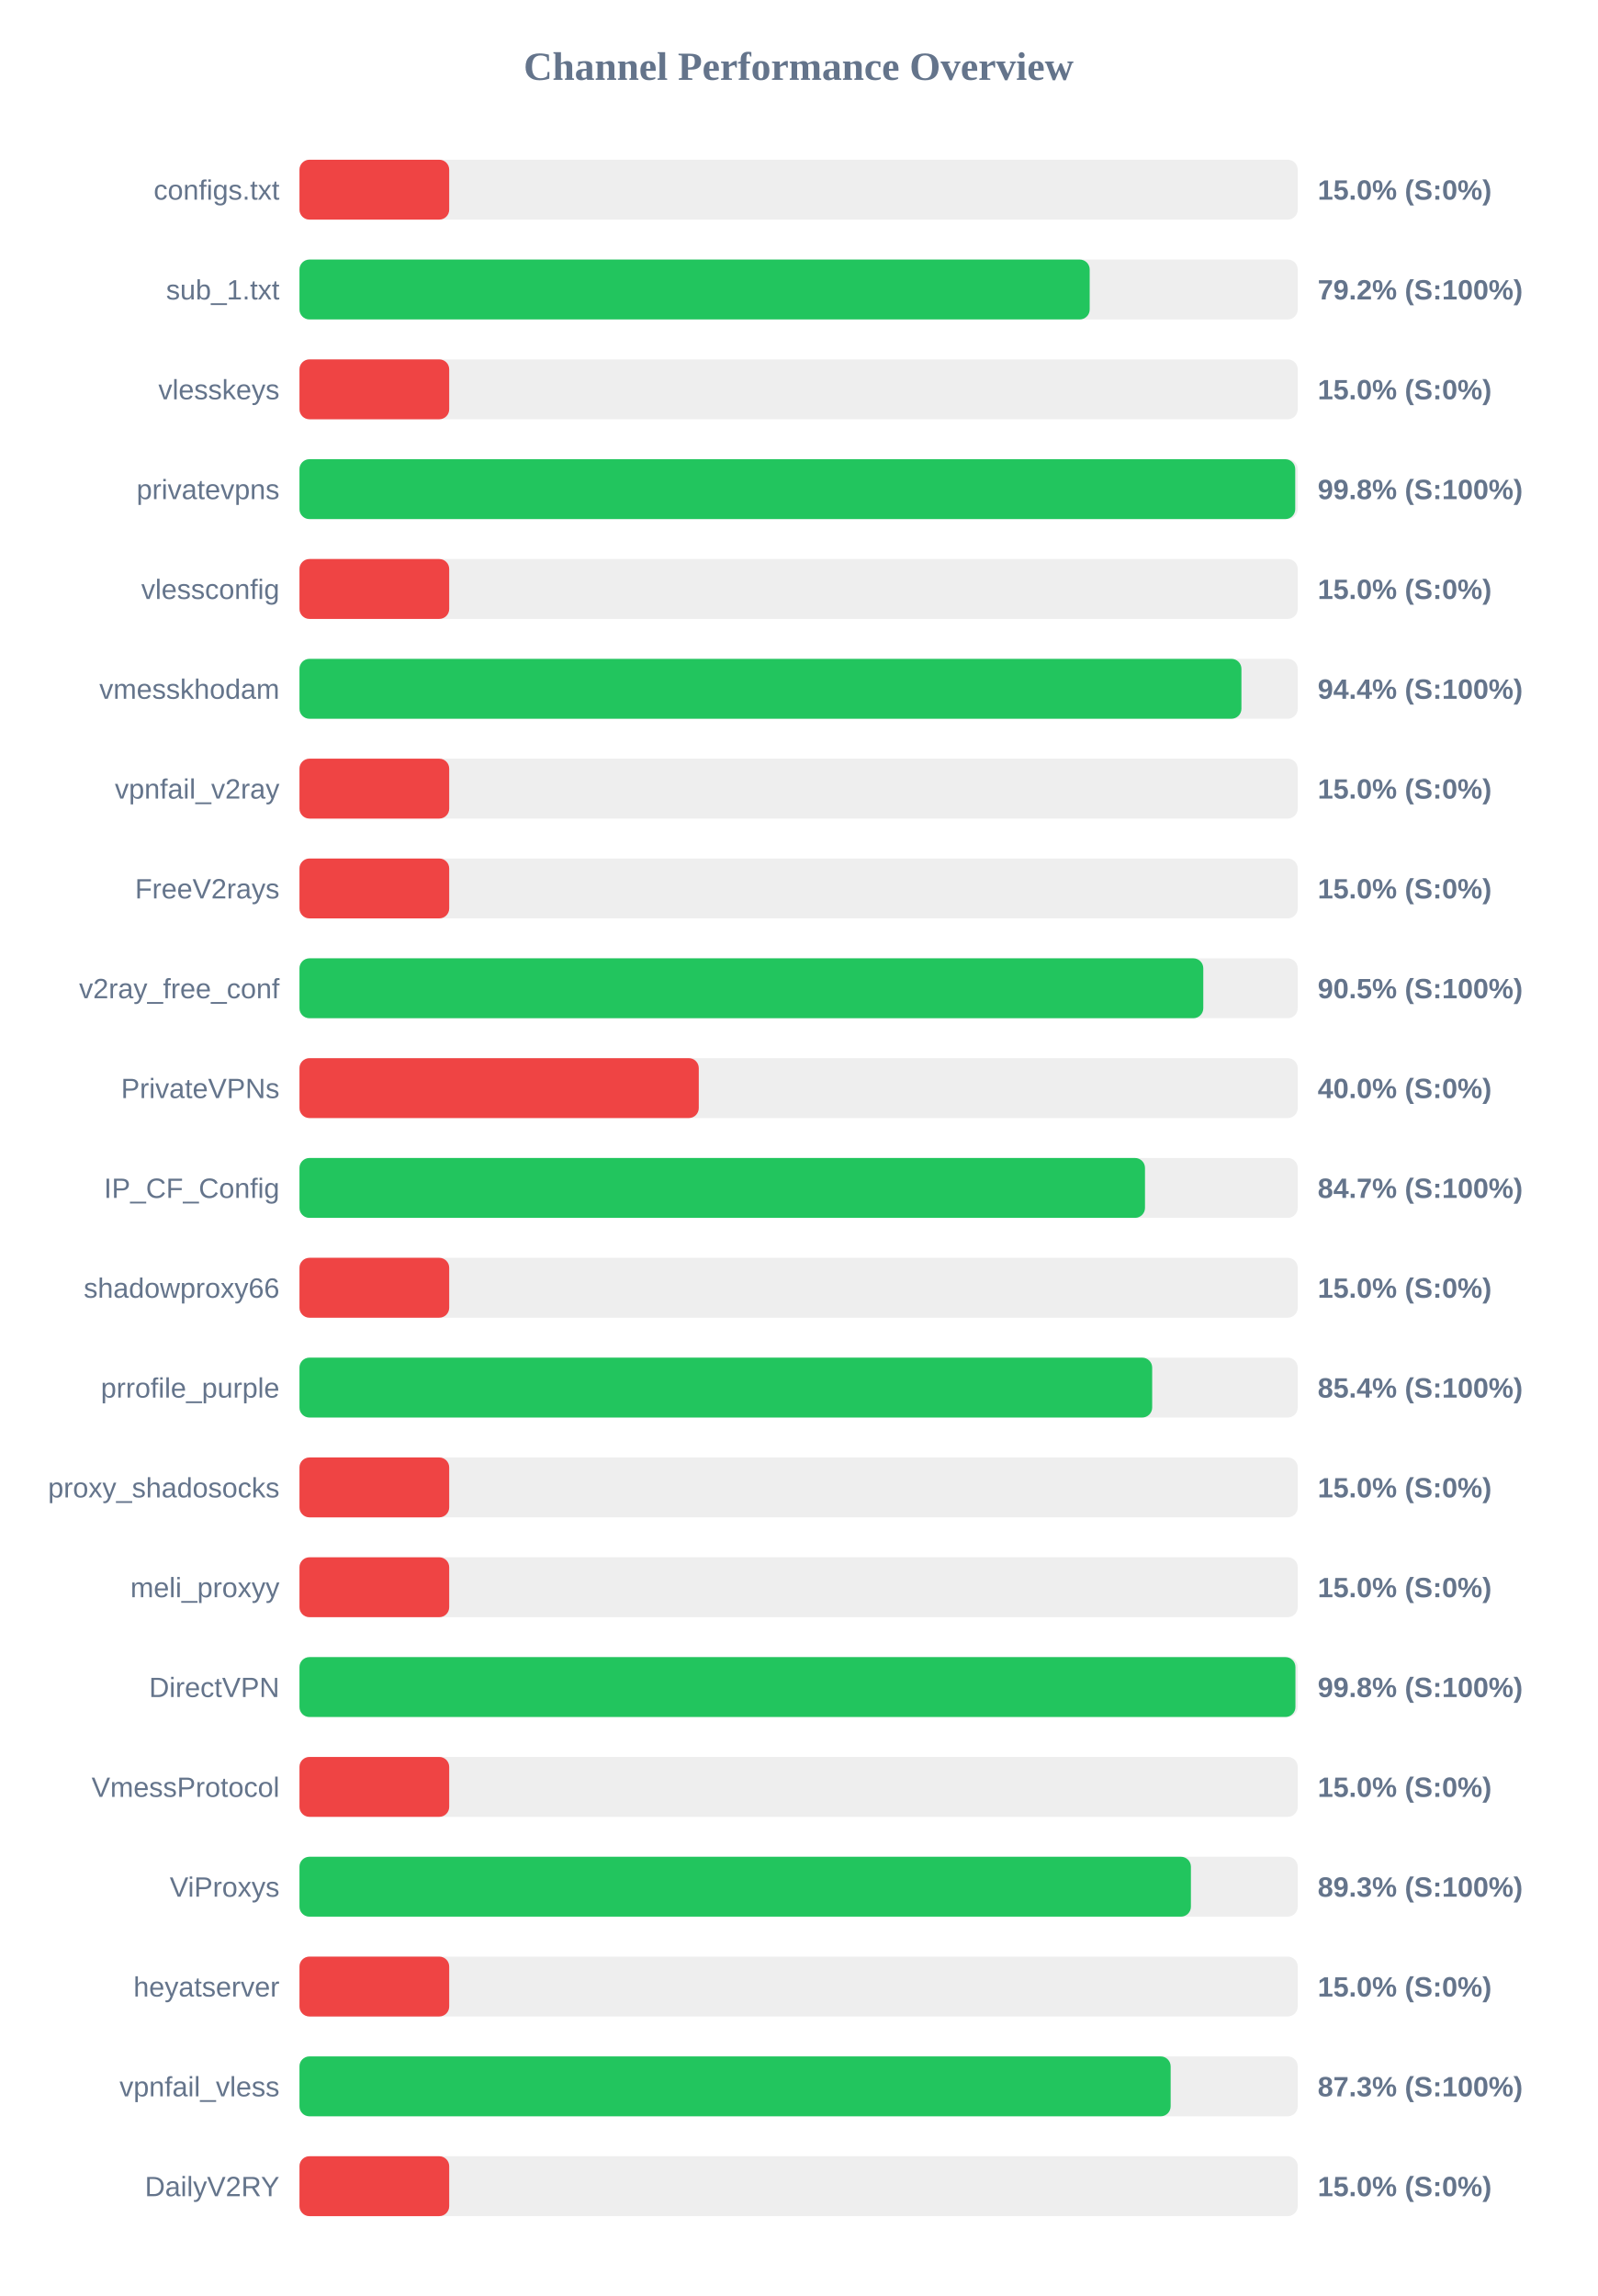
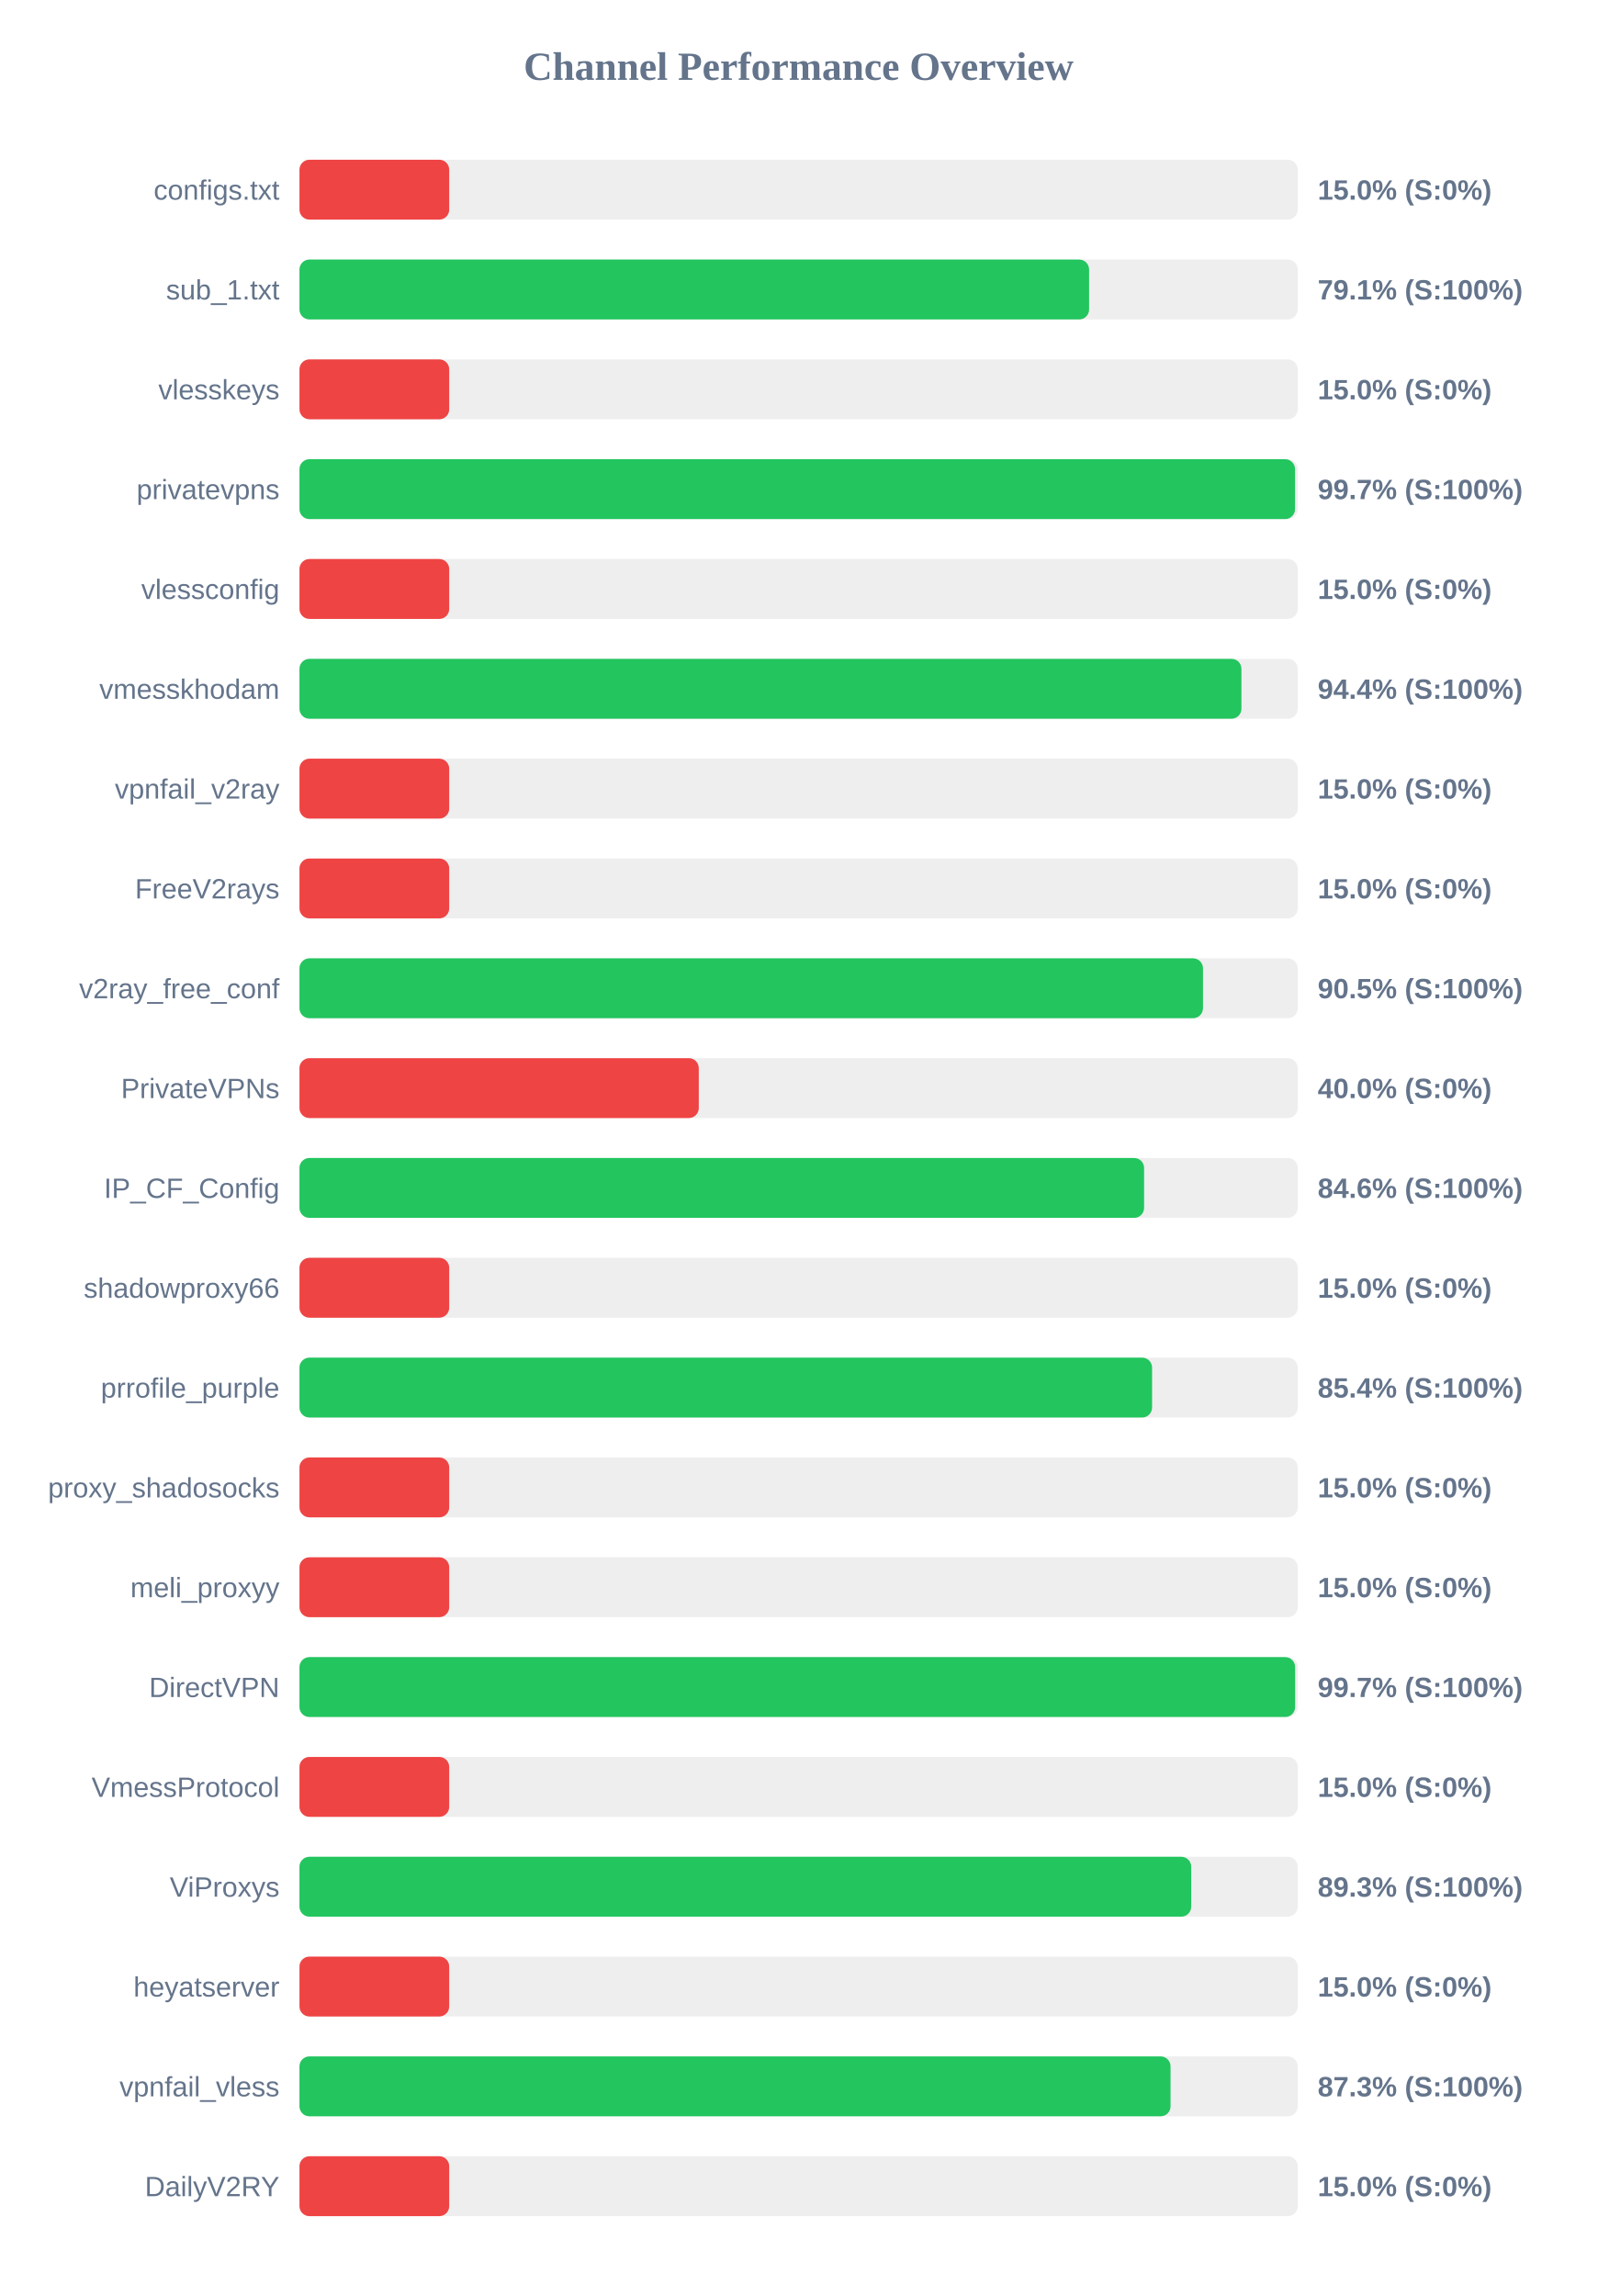
<svg xmlns="http://www.w3.org/2000/svg" width="800" height="1150" version="1.1">
  <style>
        .row { font: 14px Arial; fill: #64748b; }
        .score { font: bold 14px Arial; fill: #64748b; }
    </style>
  <text x="400" y="40" text-anchor="middle" font-size="20px" font-weight="bold" fill="#64748b">Channel Performance Overview</text>
  <rect x="150" y="80" width="500" height="30" fill="#eee" rx="5" />
  <rect x="150" y="80" width="75.0" height="30" fill="#ef4444" rx="5" />
  <text x="140" y="100" text-anchor="end" class="row">configs.txt</text>
  <text x="660" y="100" text-anchor="start" class="score">15.0% (S:0%)</text>
  <rect x="150" y="130" width="500" height="30" fill="#eee" rx="5" />
-   <rect x="150" y="130" width="395.8" height="30" fill="#22c55e" rx="5" />
+   <rect x="150" y="130" width="395.5" height="30" fill="#22c55e" rx="5" />
  <text x="140" y="150" text-anchor="end" class="row">sub_1.txt</text>
-   <text x="660" y="150" text-anchor="start" class="score">79.2% (S:100%)</text>
+   <text x="660" y="150" text-anchor="start" class="score">79.1% (S:100%)</text>
  <rect x="150" y="180" width="500" height="30" fill="#eee" rx="5" />
  <rect x="150" y="180" width="75.0" height="30" fill="#ef4444" rx="5" />
  <text x="140" y="200" text-anchor="end" class="row">vlesskeys</text>
  <text x="660" y="200" text-anchor="start" class="score">15.0% (S:0%)</text>
  <rect x="150" y="230" width="500" height="30" fill="#eee" rx="5" />
-   <rect x="150" y="230" width="498.75" height="30" fill="#22c55e" rx="5" />
+   <rect x="150" y="230" width="498.65" height="30" fill="#22c55e" rx="5" />
  <text x="140" y="250" text-anchor="end" class="row">privatevpns</text>
-   <text x="660" y="250" text-anchor="start" class="score">99.8% (S:100%)</text>
+   <text x="660" y="250" text-anchor="start" class="score">99.7% (S:100%)</text>
  <rect x="150" y="280" width="500" height="30" fill="#eee" rx="5" />
  <rect x="150" y="280" width="75.0" height="30" fill="#ef4444" rx="5" />
  <text x="140" y="300" text-anchor="end" class="row">vlessconfig</text>
  <text x="660" y="300" text-anchor="start" class="score">15.0% (S:0%)</text>
  <rect x="150" y="330" width="500" height="30" fill="#eee" rx="5" />
  <rect x="150" y="330" width="471.8" height="30" fill="#22c55e" rx="5" />
  <text x="140" y="350" text-anchor="end" class="row">vmesskhodam</text>
  <text x="660" y="350" text-anchor="start" class="score">94.4% (S:100%)</text>
  <rect x="150" y="380" width="500" height="30" fill="#eee" rx="5" />
  <rect x="150" y="380" width="75.0" height="30" fill="#ef4444" rx="5" />
  <text x="140" y="400" text-anchor="end" class="row">vpnfail_v2ray</text>
  <text x="660" y="400" text-anchor="start" class="score">15.0% (S:0%)</text>
  <rect x="150" y="430" width="500" height="30" fill="#eee" rx="5" />
  <rect x="150" y="430" width="75.0" height="30" fill="#ef4444" rx="5" />
  <text x="140" y="450" text-anchor="end" class="row">FreeV2rays</text>
  <text x="660" y="450" text-anchor="start" class="score">15.0% (S:0%)</text>
  <rect x="150" y="480" width="500" height="30" fill="#eee" rx="5" />
-   <rect x="150" y="480" width="452.7" height="30" fill="#22c55e" rx="5" />
+   <rect x="150" y="480" width="452.55" height="30" fill="#22c55e" rx="5" />
  <text x="140" y="500" text-anchor="end" class="row">v2ray_free_conf</text>
  <text x="660" y="500" text-anchor="start" class="score">90.5% (S:100%)</text>
  <rect x="150" y="530" width="500" height="30" fill="#eee" rx="5" />
  <rect x="150" y="530" width="200.0" height="30" fill="#ef4444" rx="5" />
  <text x="140" y="550" text-anchor="end" class="row">PrivateVPNs</text>
  <text x="660" y="550" text-anchor="start" class="score">40.0% (S:0%)</text>
  <rect x="150" y="580" width="500" height="30" fill="#eee" rx="5" />
-   <rect x="150" y="580" width="423.5" height="30" fill="#22c55e" rx="5" />
+   <rect x="150" y="580" width="423.05" height="30" fill="#22c55e" rx="5" />
  <text x="140" y="600" text-anchor="end" class="row">IP_CF_Config</text>
-   <text x="660" y="600" text-anchor="start" class="score">84.7% (S:100%)</text>
+   <text x="660" y="600" text-anchor="start" class="score">84.6% (S:100%)</text>
  <rect x="150" y="630" width="500" height="30" fill="#eee" rx="5" />
  <rect x="150" y="630" width="75.0" height="30" fill="#ef4444" rx="5" />
  <text x="140" y="650" text-anchor="end" class="row">shadowproxy66</text>
  <text x="660" y="650" text-anchor="start" class="score">15.0% (S:0%)</text>
  <rect x="150" y="680" width="500" height="30" fill="#eee" rx="5" />
-   <rect x="150" y="680" width="427.1" height="30" fill="#22c55e" rx="5" />
+   <rect x="150" y="680" width="427.05" height="30" fill="#22c55e" rx="5" />
  <text x="140" y="700" text-anchor="end" class="row">prrofile_purple</text>
  <text x="660" y="700" text-anchor="start" class="score">85.4% (S:100%)</text>
  <rect x="150" y="730" width="500" height="30" fill="#eee" rx="5" />
  <rect x="150" y="730" width="75.0" height="30" fill="#ef4444" rx="5" />
  <text x="140" y="750" text-anchor="end" class="row">proxy_shadosocks</text>
  <text x="660" y="750" text-anchor="start" class="score">15.0% (S:0%)</text>
  <rect x="150" y="780" width="500" height="30" fill="#eee" rx="5" />
  <rect x="150" y="780" width="75.0" height="30" fill="#ef4444" rx="5" />
  <text x="140" y="800" text-anchor="end" class="row">meli_proxyy</text>
  <text x="660" y="800" text-anchor="start" class="score">15.0% (S:0%)</text>
  <rect x="150" y="830" width="500" height="30" fill="#eee" rx="5" />
-   <rect x="150" y="830" width="498.85" height="30" fill="#22c55e" rx="5" />
+   <rect x="150" y="830" width="498.7" height="30" fill="#22c55e" rx="5" />
  <text x="140" y="850" text-anchor="end" class="row">DirectVPN</text>
-   <text x="660" y="850" text-anchor="start" class="score">99.8% (S:100%)</text>
+   <text x="660" y="850" text-anchor="start" class="score">99.7% (S:100%)</text>
  <rect x="150" y="880" width="500" height="30" fill="#eee" rx="5" />
  <rect x="150" y="880" width="75.0" height="30" fill="#ef4444" rx="5" />
  <text x="140" y="900" text-anchor="end" class="row">VmessProtocol</text>
  <text x="660" y="900" text-anchor="start" class="score">15.0% (S:0%)</text>
  <rect x="150" y="930" width="500" height="30" fill="#eee" rx="5" />
-   <rect x="150" y="930" width="446.5" height="30" fill="#22c55e" rx="5" />
+   <rect x="150" y="930" width="446.65" height="30" fill="#22c55e" rx="5" />
  <text x="140" y="950" text-anchor="end" class="row">ViProxys</text>
  <text x="660" y="950" text-anchor="start" class="score">89.3% (S:100%)</text>
  <rect x="150" y="980" width="500" height="30" fill="#eee" rx="5" />
  <rect x="150" y="980" width="75.0" height="30" fill="#ef4444" rx="5" />
  <text x="140" y="1000" text-anchor="end" class="row">heyatserver</text>
  <text x="660" y="1000" text-anchor="start" class="score">15.0% (S:0%)</text>
  <rect x="150" y="1030" width="500" height="30" fill="#eee" rx="5" />
-   <rect x="150" y="1030" width="436.35" height="30" fill="#22c55e" rx="5" />
+   <rect x="150" y="1030" width="436.3" height="30" fill="#22c55e" rx="5" />
  <text x="140" y="1050" text-anchor="end" class="row">vpnfail_vless</text>
  <text x="660" y="1050" text-anchor="start" class="score">87.3% (S:100%)</text>
  <rect x="150" y="1080" width="500" height="30" fill="#eee" rx="5" />
  <rect x="150" y="1080" width="75.0" height="30" fill="#ef4444" rx="5" />
  <text x="140" y="1100" text-anchor="end" class="row">DailyV2RY</text>
  <text x="660" y="1100" text-anchor="start" class="score">15.0% (S:0%)</text>
</svg>
